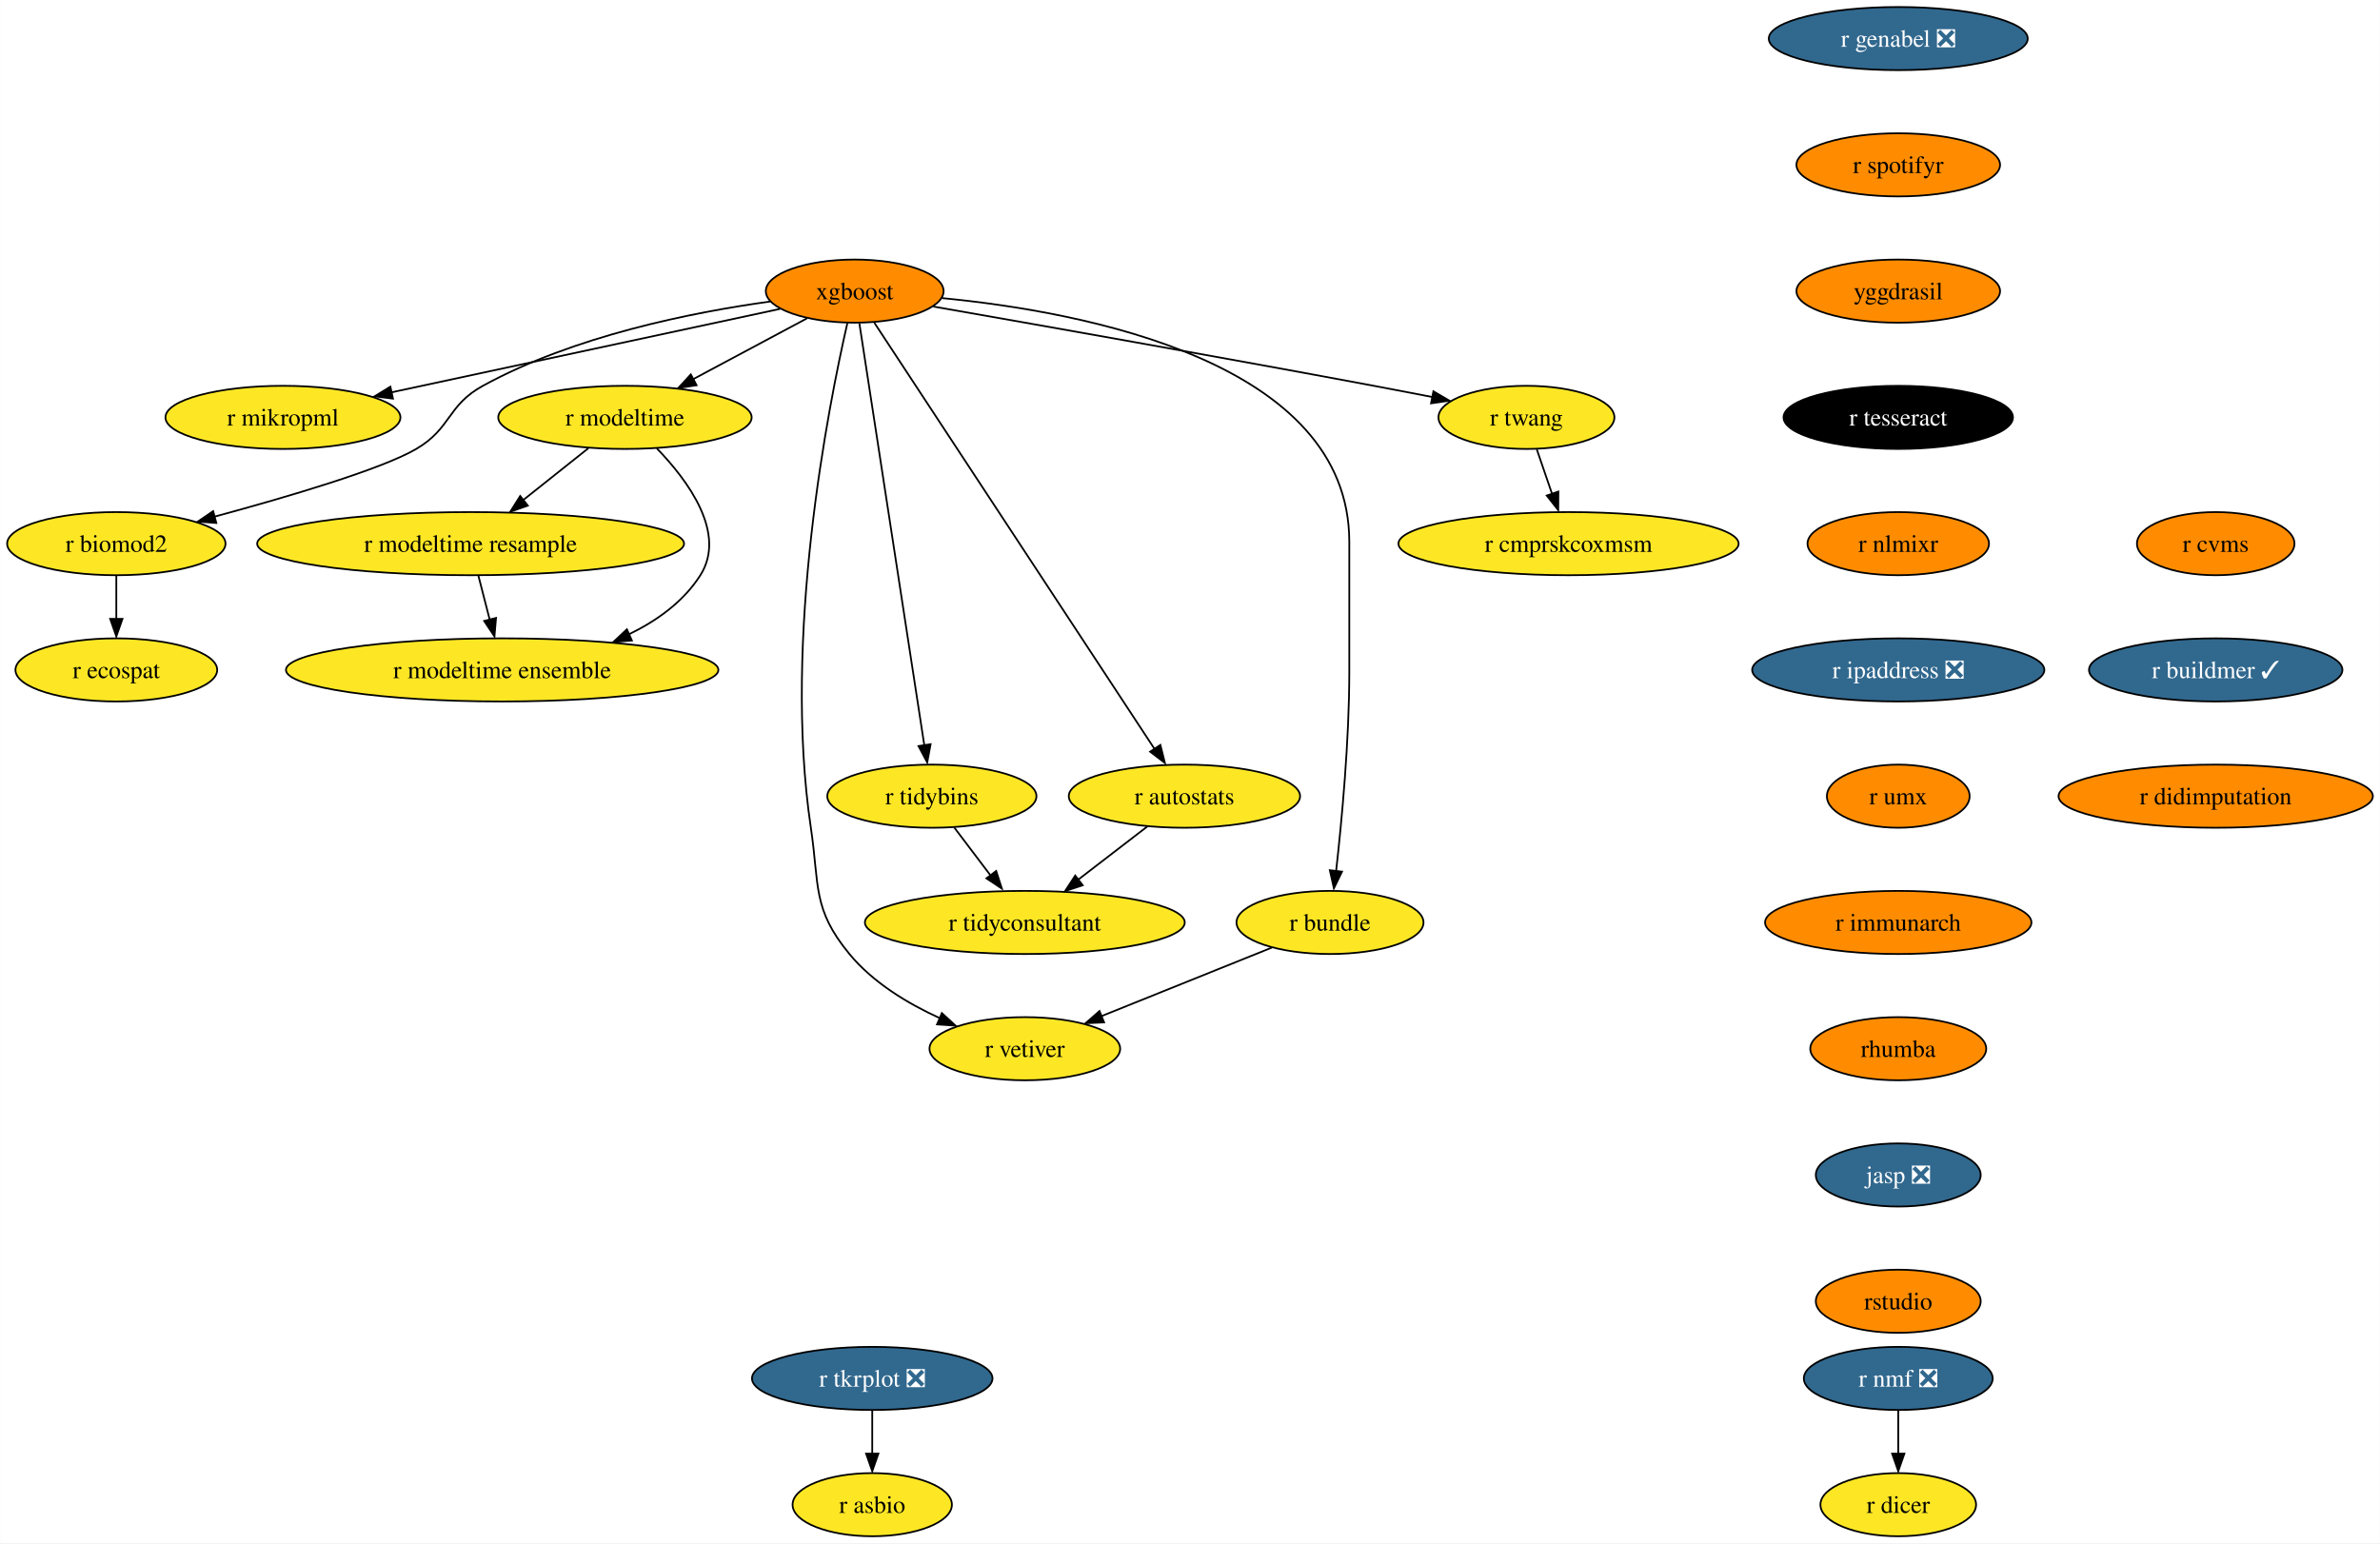
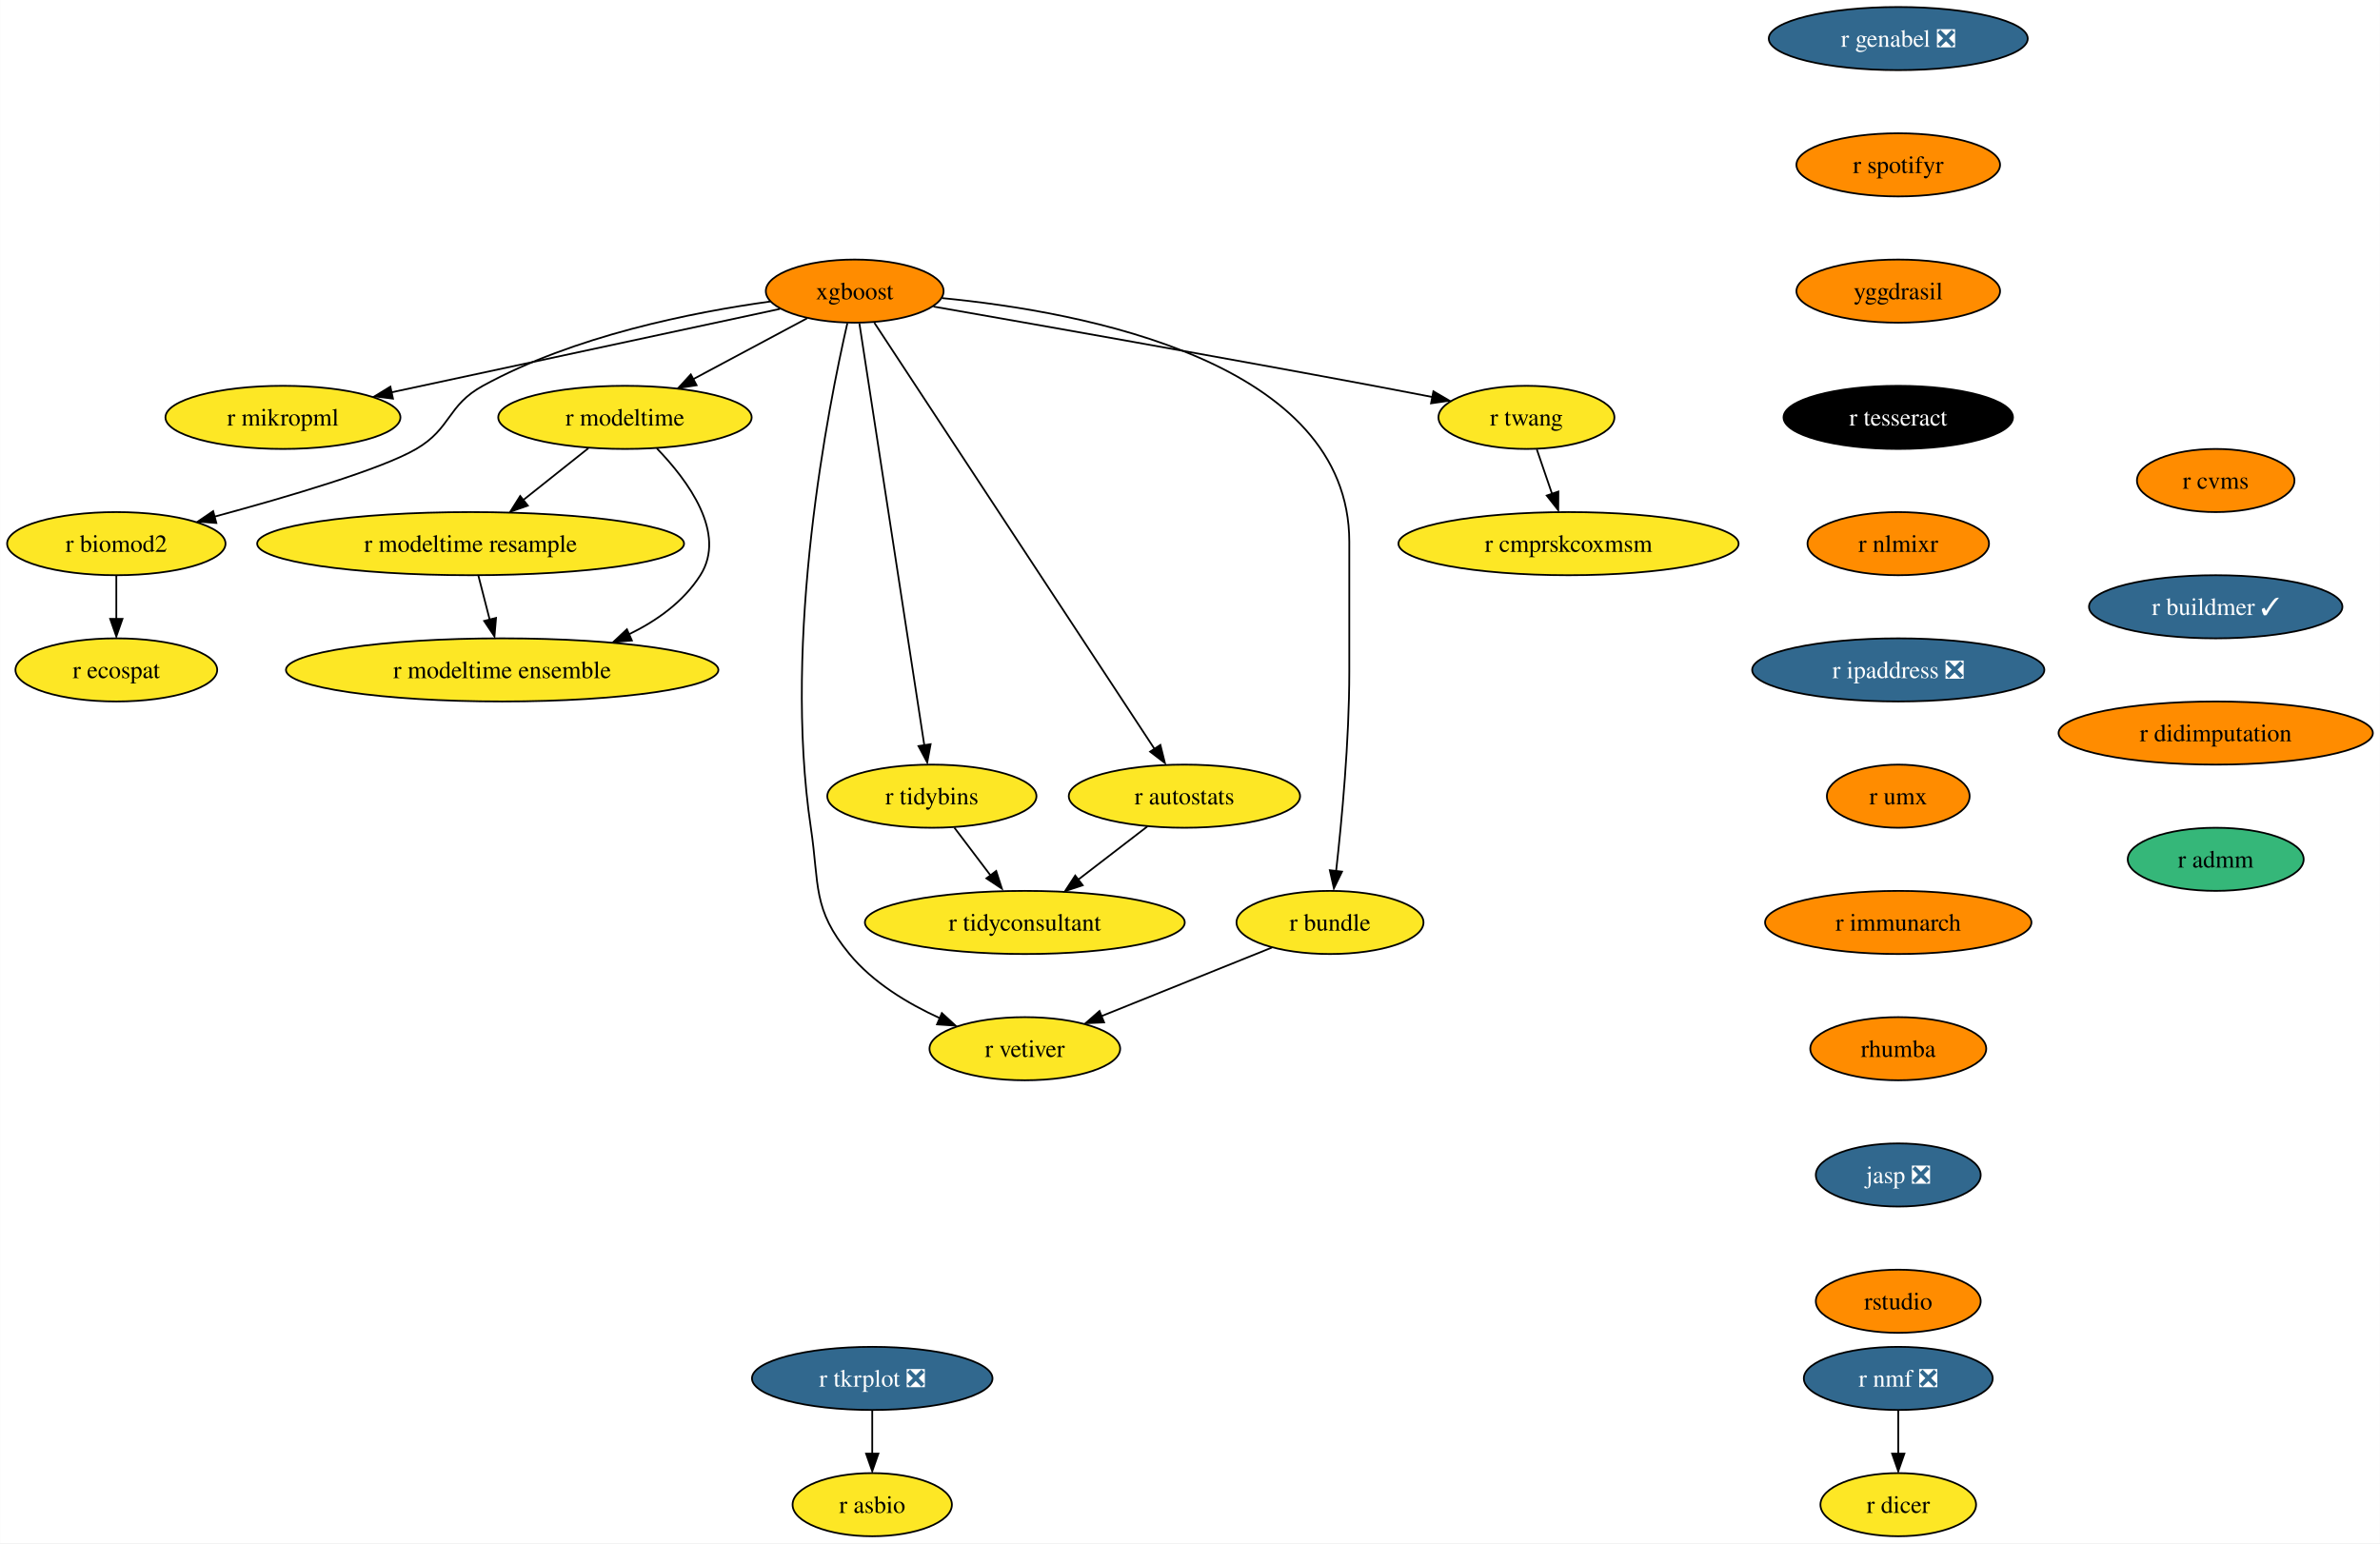
<svg xmlns="http://www.w3.org/2000/svg" xmlns:xlink="http://www.w3.org/1999/xlink" width="1357pt" height="880pt" viewBox="0.00 0.00 1356.87 880.00">
  <g id="graph0" class="graph" transform="scale(1 1) rotate(0) translate(4 876)">
    <polygon fill="white" stroke="none" points="-4,4 -4,-876 1352.87,-876 1352.87,4 -4,4" />
    <g id="node1" class="node">
      <g id="a_node1">
        <a xlink:href="https://github.com/conda-forge/r-nmf-feedstock/pull/15" xlink:title="r nmf ❎">
          <ellipse fill="#31688e" stroke="black" cx="1078.26" cy="-90" rx="53.84" ry="18" />
          <text text-anchor="middle" x="1078.26" y="-85.33" font-family="Times,serif" font-size="14.00" fill="white">r nmf ❎</text>
        </a>
      </g>
    </g>
    <g id="node2" class="node">
      <g id="a_node2">
        <a xlink:href="https://github.com/conda-forge/r-dicer-feedstock" xlink:title="r dicer">
          <ellipse fill="#fde725" stroke="black" cx="1078.26" cy="-18" rx="44.37" ry="18" />
          <text text-anchor="middle" x="1078.26" y="-13.32" font-family="Times,serif" font-size="14.00">r dicer</text>
        </a>
      </g>
    </g>
    <g id="edge1" class="edge">
      <path fill="none" stroke="black" d="M1078.26,-71.7C1078.26,-64.24 1078.26,-55.32 1078.26,-46.97" />
      <polygon fill="black" stroke="black" points="1081.76,-47.1 1078.26,-37.1 1074.76,-47.1 1081.76,-47.1" />
    </g>
    <g id="node3" class="node">
      <g id="a_node3">
        <a xlink:href="https://github.com/conda-forge/xgboost-feedstock" xlink:title="xgboost">
          <ellipse fill="#ff8c00" stroke="black" cx="483.26" cy="-710" rx="50.68" ry="18" />
          <text text-anchor="middle" x="483.26" y="-705.33" font-family="Times,serif" font-size="14.00">xgboost</text>
        </a>
      </g>
    </g>
    <g id="node4" class="node">
      <g id="a_node4">
        <a xlink:href="https://github.com/conda-forge/r-mikropml-feedstock" xlink:title="r mikropml">
          <ellipse fill="#fde725" stroke="black" cx="157.26" cy="-638" rx="66.99" ry="18" />
          <text text-anchor="middle" x="157.26" y="-633.33" font-family="Times,serif" font-size="14.00">r mikropml</text>
        </a>
      </g>
    </g>
    <g id="edge2" class="edge">
      <path fill="none" stroke="black" d="M440.64,-699.85C384.07,-687.7 283.8,-666.17 218.96,-652.25" />
      <polygon fill="black" stroke="black" points="219.99,-648.68 209.47,-650 218.52,-655.52 219.99,-648.68" />
    </g>
    <g id="node5" class="node">
      <g id="a_node5">
        <a xlink:href="https://github.com/conda-forge/r-biomod2-feedstock" xlink:title="r biomod2">
          <ellipse fill="#fde725" stroke="black" cx="62.26" cy="-566" rx="62.26" ry="18" />
          <text text-anchor="middle" x="62.26" y="-561.33" font-family="Times,serif" font-size="14.00">r biomod2</text>
        </a>
      </g>
    </g>
    <g id="edge3" class="edge">
      <path fill="none" stroke="black" d="M435.24,-704.09C390.52,-697.92 323.15,-684.46 271.26,-656 250.86,-644.81 253.34,-631.75 233.26,-620 213.53,-608.46 160.05,-592.69 118.1,-581.36" />
      <polygon fill="black" stroke="black" points="119.28,-577.78 108.71,-578.58 117.47,-584.54 119.28,-577.78" />
    </g>
    <g id="node6" class="node">
      <g id="a_node6">
        <a xlink:href="https://github.com/conda-forge/r-modeltime-feedstock" xlink:title="r modeltime">
          <ellipse fill="#fde725" stroke="black" cx="352.26" cy="-638" rx="72.25" ry="18" />
          <text text-anchor="middle" x="352.26" y="-633.33" font-family="Times,serif" font-size="14.00">r modeltime</text>
        </a>
      </g>
    </g>
    <g id="edge4" class="edge">
      <path fill="none" stroke="black" d="M456.11,-694.5C437.35,-684.47 412.11,-670.98 391.2,-659.81" />
      <polygon fill="black" stroke="black" points="393.11,-656.33 382.64,-654.7 389.81,-662.5 393.11,-656.33" />
    </g>
    <g id="node7" class="node">
      <g id="a_node7">
        <a xlink:href="https://github.com/conda-forge/r-vetiver-feedstock" xlink:title="r vetiver">
          <ellipse fill="#fde725" stroke="black" cx="580.26" cy="-278" rx="54.36" ry="18" />
          <text text-anchor="middle" x="580.26" y="-273.32" font-family="Times,serif" font-size="14.00">r vetiver</text>
        </a>
      </g>
    </g>
    <g id="edge5" class="edge">
      <path fill="none" stroke="black" d="M479.07,-691.71C468.38,-645.05 442.01,-512.77 458.26,-404 463.2,-370.91 458.96,-357.81 480.26,-332 493.66,-315.76 513.36,-303.83 531.74,-295.45" />
      <polygon fill="black" stroke="black" points="532.96,-298.31 540.77,-291.15 530.2,-291.87 532.96,-298.31" />
    </g>
    <g id="node8" class="node">
      <g id="a_node8">
        <a xlink:href="https://github.com/conda-forge/r-tidybins-feedstock" xlink:title="r tidybins">
          <ellipse fill="#fde725" stroke="black" cx="527.26" cy="-422" rx="59.63" ry="18" />
          <text text-anchor="middle" x="527.26" y="-417.32" font-family="Times,serif" font-size="14.00">r tidybins</text>
        </a>
      </g>
    </g>
    <g id="edge6" class="edge">
      <path fill="none" stroke="black" d="M485.94,-691.54C493.32,-643.56 513.97,-509.39 522.97,-450.88" />
      <polygon fill="black" stroke="black" points="526.54,-451.65 524.61,-441.23 519.63,-450.58 526.54,-451.65" />
    </g>
    <g id="node9" class="node">
      <g id="a_node9">
        <a xlink:href="https://github.com/conda-forge/r-autostats-feedstock" xlink:title="r autostats">
          <ellipse fill="#fde725" stroke="black" cx="671.26" cy="-422" rx="65.94" ry="18" />
          <text text-anchor="middle" x="671.26" y="-417.32" font-family="Times,serif" font-size="14.00">r autostats</text>
        </a>
      </g>
    </g>
    <g id="edge7" class="edge">
      <path fill="none" stroke="black" d="M494.45,-691.97C526.06,-643.88 616.14,-506.85 654.08,-449.13" />
      <polygon fill="black" stroke="black" points="657.55,-451.22 660.12,-440.94 651.7,-447.38 657.55,-451.22" />
    </g>
    <g id="node10" class="node">
      <g id="a_node10">
        <a xlink:href="https://github.com/conda-forge/r-bundle-feedstock" xlink:title="r bundle">
          <ellipse fill="#fde725" stroke="black" cx="754.26" cy="-350" rx="53.31" ry="18" />
          <text text-anchor="middle" x="754.26" y="-345.32" font-family="Times,serif" font-size="14.00">r bundle</text>
        </a>
      </g>
    </g>
    <g id="edge8" class="edge">
      <path fill="none" stroke="black" d="M533.02,-706.02C613.98,-698.18 765.26,-669.78 765.26,-567 765.26,-567 765.26,-567 765.26,-493 765.26,-453.45 760.96,-407.88 757.74,-379.26" />
      <polygon fill="black" stroke="black" points="761.11,-378.98 756.48,-369.45 754.16,-379.79 761.11,-378.98" />
    </g>
    <g id="node11" class="node">
      <g id="a_node11">
        <a xlink:href="https://github.com/conda-forge/r-twang-feedstock" xlink:title="r twang">
          <ellipse fill="#fde725" stroke="black" cx="866.26" cy="-638" rx="50.16" ry="18" />
          <text text-anchor="middle" x="866.26" y="-633.33" font-family="Times,serif" font-size="14.00">r twang</text>
        </a>
      </g>
    </g>
    <g id="edge9" class="edge">
      <path fill="none" stroke="black" d="M528.18,-701.18C586.21,-691.03 690.35,-672.64 779.26,-656 790.03,-653.98 801.55,-651.77 812.56,-649.63" />
      <polygon fill="black" stroke="black" points="813.21,-652.87 822.36,-647.52 811.87,-646 813.21,-652.87" />
    </g>
    <g id="node12" class="node">
      <g id="a_node12">
        <a xlink:href="https://github.com/conda-forge/r-ecospat-feedstock" xlink:title="r ecospat">
          <ellipse fill="#fde725" stroke="black" cx="62.26" cy="-494" rx="57.52" ry="18" />
          <text text-anchor="middle" x="62.26" y="-489.32" font-family="Times,serif" font-size="14.00">r ecospat</text>
        </a>
      </g>
    </g>
    <g id="edge10" class="edge">
      <path fill="none" stroke="black" d="M62.26,-547.7C62.26,-540.24 62.26,-531.32 62.26,-522.97" />
      <polygon fill="black" stroke="black" points="65.76,-523.1 62.26,-513.1 58.76,-523.1 65.76,-523.1" />
    </g>
    <g id="node13" class="node">
      <g id="a_node13">
        <a xlink:href="https://github.com/conda-forge/r-modeltime.resample-feedstock" xlink:title="r modeltime resample">
          <ellipse fill="#fde725" stroke="black" cx="264.26" cy="-566" rx="121.71" ry="18" />
          <text text-anchor="middle" x="264.26" y="-561.33" font-family="Times,serif" font-size="14.00">r modeltime resample</text>
        </a>
      </g>
    </g>
    <g id="edge11" class="edge">
      <path fill="none" stroke="black" d="M331.4,-620.41C320.36,-611.63 306.6,-600.68 294.41,-590.99" />
      <polygon fill="black" stroke="black" points="296.89,-587.69 286.88,-584.2 292.53,-593.17 296.89,-587.69" />
    </g>
    <g id="node14" class="node">
      <g id="a_node14">
        <a xlink:href="https://github.com/conda-forge/r-modeltime.ensemble-feedstock" xlink:title="r modeltime ensemble">
          <ellipse fill="#fde725" stroke="black" cx="282.26" cy="-494" rx="123.29" ry="18" />
          <text text-anchor="middle" x="282.26" y="-489.32" font-family="Times,serif" font-size="14.00">r modeltime ensemble</text>
        </a>
      </g>
    </g>
    <g id="edge12" class="edge">
      <path fill="none" stroke="black" d="M370.45,-620.32C388.19,-601.96 410.44,-571.9 395.26,-548 385.64,-532.87 370.43,-521.98 354.25,-514.17" />
      <polygon fill="black" stroke="black" points="356.21,-510.77 345.65,-509.92 353.38,-517.17 356.21,-510.77" />
    </g>
    <g id="node15" class="node">
      <g id="a_node15">
        <a xlink:href="https://github.com/conda-forge/r-tidyconsultant-feedstock" xlink:title="r tidyconsultant">
          <ellipse fill="#fde725" stroke="black" cx="580.26" cy="-350" rx="91.19" ry="18" />
          <text text-anchor="middle" x="580.26" y="-345.32" font-family="Times,serif" font-size="14.00">r tidyconsultant</text>
        </a>
      </g>
    </g>
    <g id="edge13" class="edge">
      <path fill="none" stroke="black" d="M540.09,-404.05C546.24,-395.92 553.76,-386 560.61,-376.94" />
      <polygon fill="black" stroke="black" points="563.93,-379.36 567.18,-369.28 558.35,-375.14 563.93,-379.36" />
    </g>
    <g id="edge14" class="edge">
      <path fill="none" stroke="black" d="M650.15,-404.76C638.46,-395.77 623.72,-384.44 610.8,-374.49" />
      <polygon fill="black" stroke="black" points="613.26,-371.2 603.2,-367.88 608.99,-376.75 613.26,-371.2" />
    </g>
    <g id="edge15" class="edge">
      <path fill="none" stroke="black" d="M721.12,-335.67C693.48,-324.55 653.88,-308.62 623.71,-296.48" />
      <polygon fill="black" stroke="black" points="625.45,-293.01 614.86,-292.52 622.83,-299.5 625.45,-293.01" />
    </g>
    <g id="node16" class="node">
      <g id="a_node16">
        <a xlink:href="https://github.com/conda-forge/r-cmprskcoxmsm-feedstock" xlink:title="r cmprskcoxmsm">
          <ellipse fill="#fde725" stroke="black" cx="890.26" cy="-566" rx="96.98" ry="18" />
          <text text-anchor="middle" x="890.26" y="-561.33" font-family="Times,serif" font-size="14.00">r cmprskcoxmsm</text>
        </a>
      </g>
    </g>
    <g id="edge16" class="edge">
      <path fill="none" stroke="black" d="M872.19,-619.7C874.8,-612.07 877.94,-602.92 880.86,-594.4" />
      <polygon fill="black" stroke="black" points="884.46,-595.7 884.39,-585.1 877.84,-593.43 884.46,-595.7" />
    </g>
    <g id="edge27" class="edge">
      <path fill="none" stroke="black" d="M268.71,-547.7C270.65,-540.15 272.97,-531.12 275.14,-522.68" />
      <polygon fill="black" stroke="black" points="278.76,-523.66 277.86,-513.1 271.98,-521.92 278.76,-523.66" />
    </g>
    <g id="node17" class="node">
      <g id="a_node17">
        <a xlink:href="https://github.com/conda-forge/r-genabel-feedstock/pull/9" xlink:title="r genabel ❎">
          <ellipse fill="#31688e" stroke="black" cx="1078.26" cy="-854" rx="73.83" ry="18" />
          <text text-anchor="middle" x="1078.26" y="-849.33" font-family="Times,serif" font-size="14.00" fill="white">r genabel ❎</text>
        </a>
      </g>
    </g>
    <g id="node18" class="node">
      <g id="a_node18">
        <a xlink:href="https://github.com/conda-forge/r-spotifyr-feedstock" xlink:title="r spotifyr">
          <ellipse fill="#ff8c00" stroke="black" cx="1078.26" cy="-782" rx="58.05" ry="18" />
          <text text-anchor="middle" x="1078.26" y="-777.33" font-family="Times,serif" font-size="14.00">r spotifyr</text>
        </a>
      </g>
    </g>
    <g id="node19" class="node">
      <g id="a_node19">
        <a xlink:href="https://github.com/conda-forge/yggdrasil-feedstock" xlink:title="yggdrasil">
          <ellipse fill="#ff8c00" stroke="black" cx="1078.26" cy="-710" rx="58.05" ry="18" />
          <text text-anchor="middle" x="1078.26" y="-705.33" font-family="Times,serif" font-size="14.00">yggdrasil</text>
        </a>
      </g>
    </g>
    <g id="node22" class="node">
      <g id="a_node22">
        <a xlink:href="https://github.com/conda-forge/r-tesseract-feedstock" xlink:title="r tesseract">
          <ellipse fill="#000000" stroke="black" cx="1078.26" cy="-638" rx="65.41" ry="18" />
          <text text-anchor="middle" x="1078.26" y="-633.33" font-family="Times,serif" font-size="14.00" fill="white">r tesseract</text>
        </a>
      </g>
    </g>
    <g id="node20" class="node">
      <g id="a_node20">
        <a xlink:href="https://github.com/conda-forge/r-tkrplot-feedstock/pull/9" xlink:title="r tkrplot ❎">
          <ellipse fill="#31688e" stroke="black" cx="493.26" cy="-90" rx="68.57" ry="18" />
          <text text-anchor="middle" x="493.26" y="-85.33" font-family="Times,serif" font-size="14.00" fill="white">r tkrplot ❎</text>
        </a>
      </g>
    </g>
    <g id="node21" class="node">
      <g id="a_node21">
        <a xlink:href="https://github.com/conda-forge/r-asbio-feedstock" xlink:title="r asbio">
          <ellipse fill="#fde725" stroke="black" cx="493.26" cy="-18" rx="45.42" ry="18" />
          <text text-anchor="middle" x="493.26" y="-13.32" font-family="Times,serif" font-size="14.00">r asbio</text>
        </a>
      </g>
    </g>
    <g id="edge19" class="edge">
      <path fill="none" stroke="black" d="M493.26,-71.7C493.26,-64.24 493.26,-55.32 493.26,-46.97" />
      <polygon fill="black" stroke="black" points="496.76,-47.1 493.26,-37.1 489.76,-47.1 496.76,-47.1" />
    </g>
    <g id="node23" class="node">
      <g id="a_node23">
        <a xlink:href="https://github.com/conda-forge/r-nlmixr-feedstock" xlink:title="r nlmixr">
          <ellipse fill="#ff8c00" stroke="black" cx="1078.26" cy="-566" rx="51.74" ry="18" />
          <text text-anchor="middle" x="1078.26" y="-561.33" font-family="Times,serif" font-size="14.00">r nlmixr</text>
        </a>
      </g>
    </g>
    <g id="node24" class="node">
      <g id="a_node24">
        <a xlink:href="https://github.com/conda-forge/r-ipaddress-feedstock/pull/15" xlink:title="r ipaddress ❎">
          <ellipse fill="#31688e" stroke="black" cx="1078.26" cy="-494" rx="83.3" ry="18" />
          <text text-anchor="middle" x="1078.26" y="-489.32" font-family="Times,serif" font-size="14.00" fill="white">r ipaddress ❎</text>
        </a>
      </g>
    </g>
    <g id="node25" class="node">
      <g id="a_node25">
        <a xlink:href="https://github.com/conda-forge/r-umx-feedstock" xlink:title="r umx">
          <ellipse fill="#ff8c00" stroke="black" cx="1078.26" cy="-422" rx="40.69" ry="18" />
          <text text-anchor="middle" x="1078.26" y="-417.32" font-family="Times,serif" font-size="14.00">r umx</text>
        </a>
      </g>
    </g>
    <g id="node26" class="node">
      <g id="a_node26">
        <a xlink:href="https://github.com/conda-forge/r-immunarch-feedstock" xlink:title="r immunarch">
          <ellipse fill="#ff8c00" stroke="black" cx="1078.26" cy="-350" rx="75.94" ry="18" />
          <text text-anchor="middle" x="1078.26" y="-345.32" font-family="Times,serif" font-size="14.00">r immunarch</text>
        </a>
      </g>
    </g>
    <g id="node27" class="node">
      <g id="a_node27">
        <a xlink:href="https://github.com/conda-forge/rhumba-feedstock" xlink:title="rhumba">
          <ellipse fill="#ff8c00" stroke="black" cx="1078.26" cy="-278" rx="50.16" ry="18" />
          <text text-anchor="middle" x="1078.26" y="-273.32" font-family="Times,serif" font-size="14.00">rhumba</text>
        </a>
      </g>
    </g>
    <g id="node28" class="node">
      <g id="a_node28">
        <a xlink:href="https://github.com/conda-forge/jasp-feedstock/pull/22" xlink:title="jasp ❎">
          <ellipse fill="#31688e" stroke="black" cx="1078.26" cy="-206" rx="47" ry="18" />
          <text text-anchor="middle" x="1078.26" y="-201.33" font-family="Times,serif" font-size="14.00" fill="white">jasp ❎</text>
        </a>
      </g>
    </g>
    <g id="node29" class="node">
      <g id="a_node29">
        <a xlink:href="https://github.com/conda-forge/rstudio-feedstock" xlink:title="rstudio">
          <ellipse fill="#ff8c00" stroke="black" cx="1078.26" cy="-134" rx="47" ry="18" />
          <text text-anchor="middle" x="1078.26" y="-129.32" font-family="Times,serif" font-size="14.00">rstudio</text>
        </a>
      </g>
    </g>
    <g id="node30" class="node">
      <g id="a_node30">
        <a xlink:href="https://github.com/conda-forge/r-cvms-feedstock" xlink:title="r cvms">
-           <ellipse fill="#ff8c00" stroke="black" cx="1259.26" cy="-566" rx="44.9" ry="18" />
-           <text text-anchor="middle" x="1259.26" y="-561.33" font-family="Times,serif" font-size="14.00">r cvms</text>
+           <ellipse fill="#ff8c00" stroke="black" cx="1259.26" cy="-602" rx="44.9" ry="18" />
+           <text text-anchor="middle" x="1259.26" y="-597.33" font-family="Times,serif" font-size="14.00">r cvms</text>
        </a>
      </g>
    </g>
    <g id="node31" class="node">
      <g id="a_node31">
        <a xlink:href="https://github.com/conda-forge/r-buildmer-feedstock/pull/2" xlink:title="r buildmer ✓">
-           <ellipse fill="#31688e" stroke="black" cx="1259.26" cy="-494" rx="72.25" ry="18" />
-           <text text-anchor="middle" x="1259.26" y="-489.32" font-family="Times,serif" font-size="14.00" fill="white">r buildmer ✓</text>
+           <ellipse fill="#31688e" stroke="black" cx="1259.26" cy="-530" rx="72.25" ry="18" />
+           <text text-anchor="middle" x="1259.26" y="-525.33" font-family="Times,serif" font-size="14.00" fill="white">r buildmer ✓</text>
        </a>
      </g>
    </g>
    <g id="node32" class="node">
      <g id="a_node32">
        <a xlink:href="https://github.com/conda-forge/r-didimputation-feedstock" xlink:title="r didimputation">
-           <ellipse fill="#ff8c00" stroke="black" cx="1259.26" cy="-422" rx="89.61" ry="18" />
-           <text text-anchor="middle" x="1259.26" y="-417.32" font-family="Times,serif" font-size="14.00">r didimputation</text>
+           <ellipse fill="#ff8c00" stroke="black" cx="1259.26" cy="-458" rx="89.61" ry="18" />
+           <text text-anchor="middle" x="1259.26" y="-453.32" font-family="Times,serif" font-size="14.00">r didimputation</text>
+         </a>
+       </g>
+     </g>
+     <g id="node33" class="node">
+       <g id="a_node33">
+         <a xlink:href="https://github.com/conda-forge/r-admm-feedstock" xlink:title="r admm">
+           <ellipse fill="#35b779" stroke="black" cx="1259.26" cy="-386" rx="50.16" ry="18" />
+           <text text-anchor="middle" x="1259.26" y="-381.32" font-family="Times,serif" font-size="14.00">r admm</text>
        </a>
      </g>
    </g>
  </g>
</svg>
